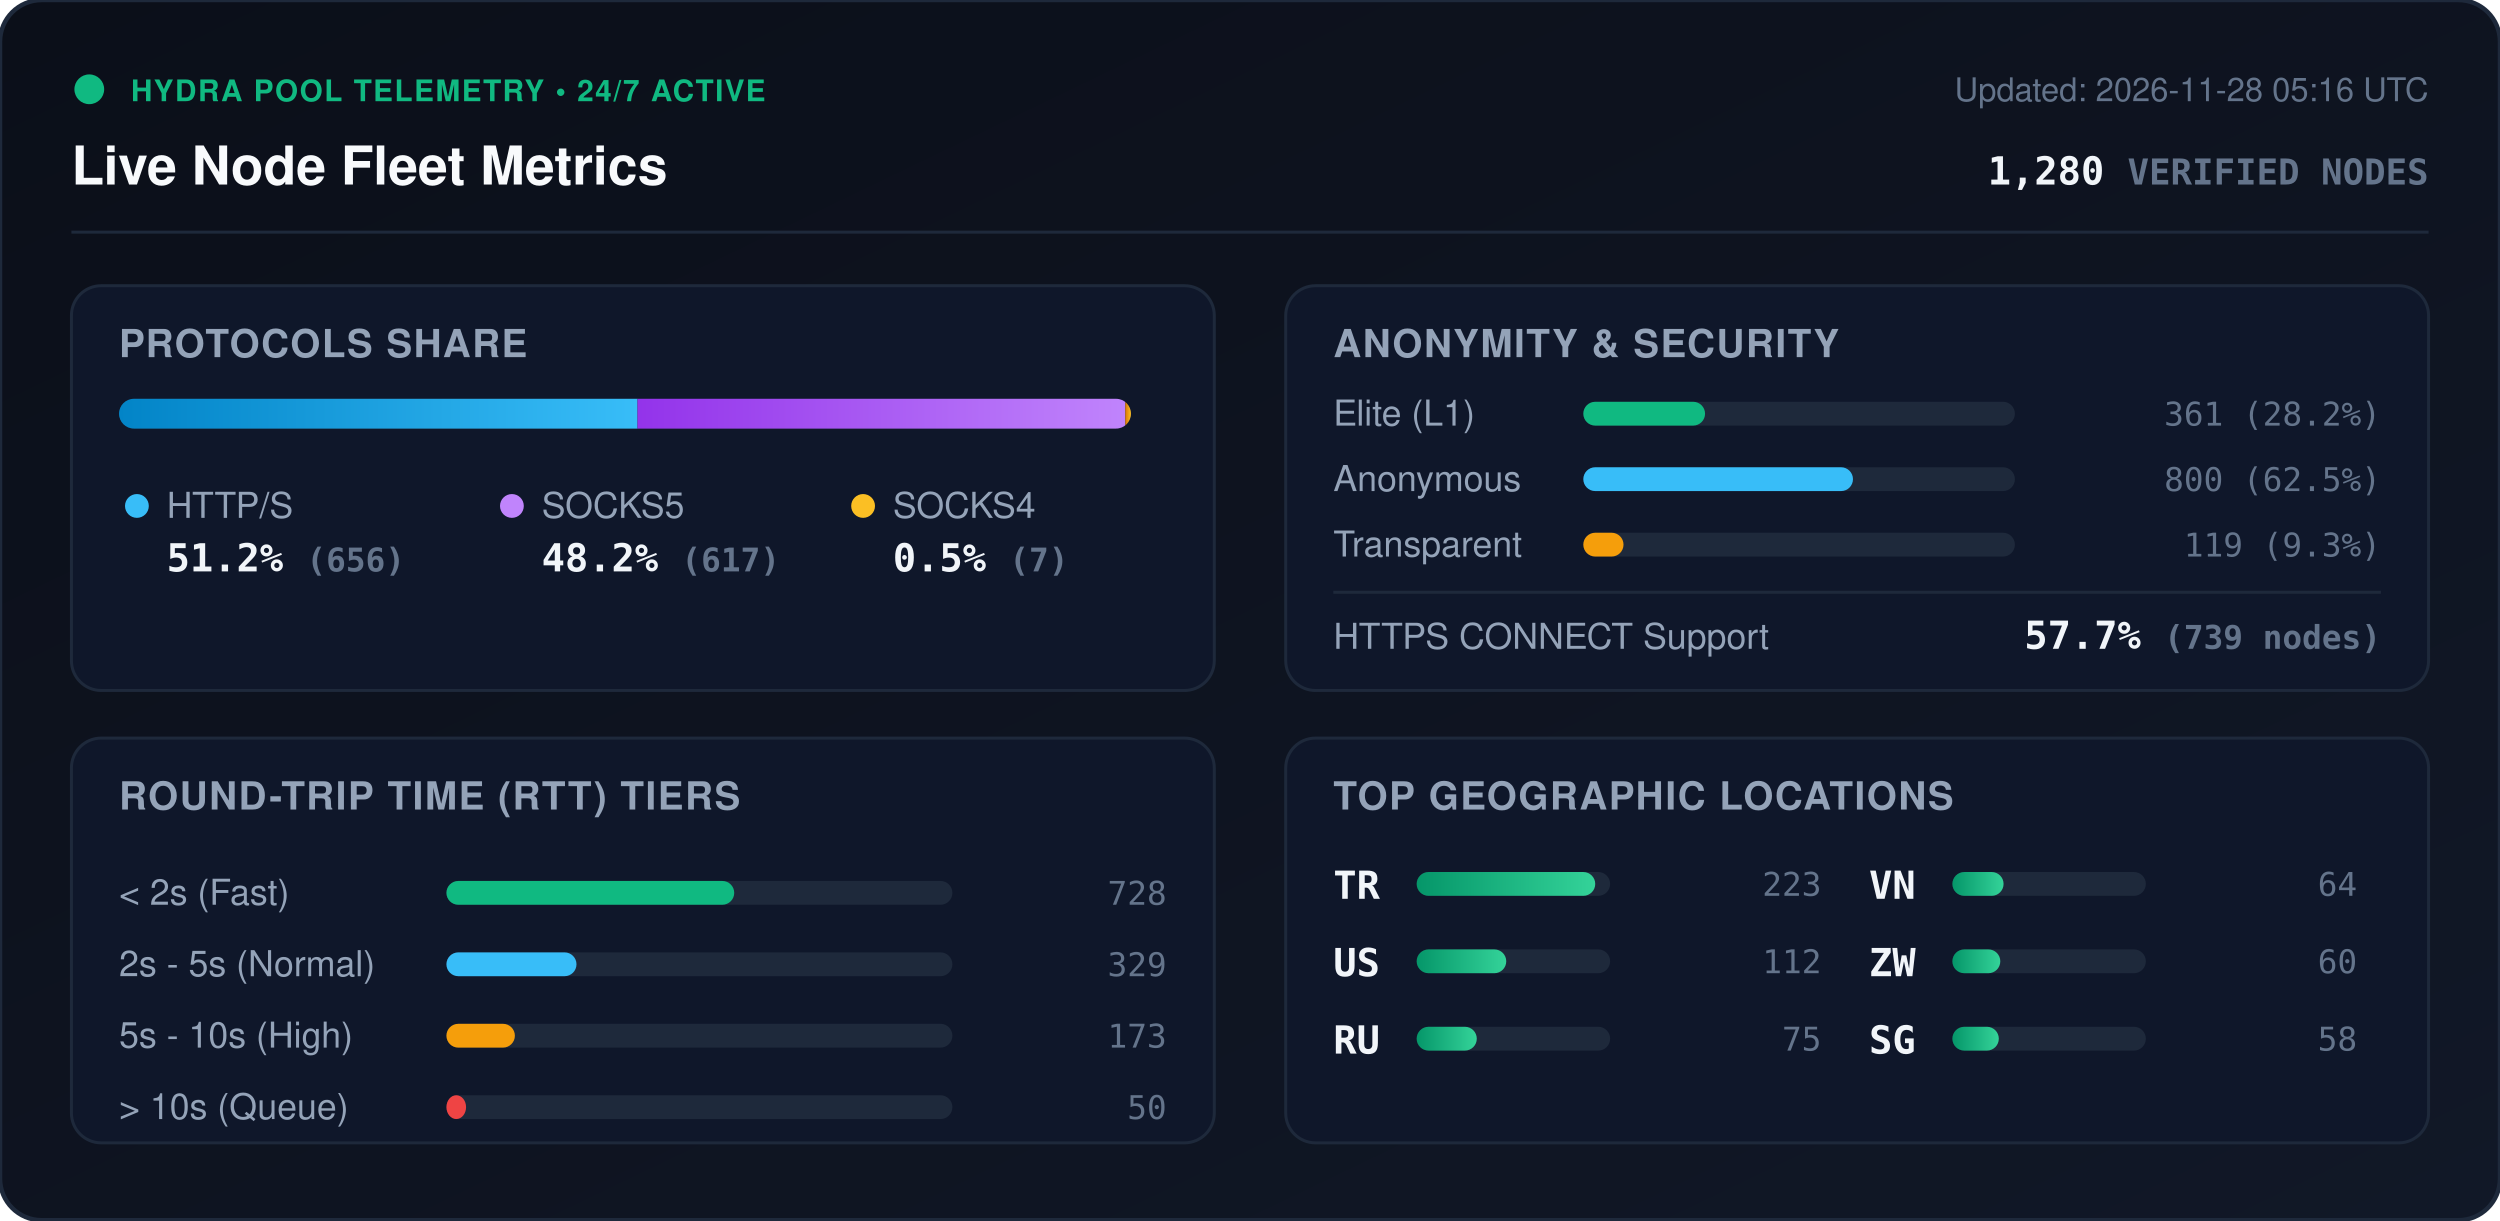
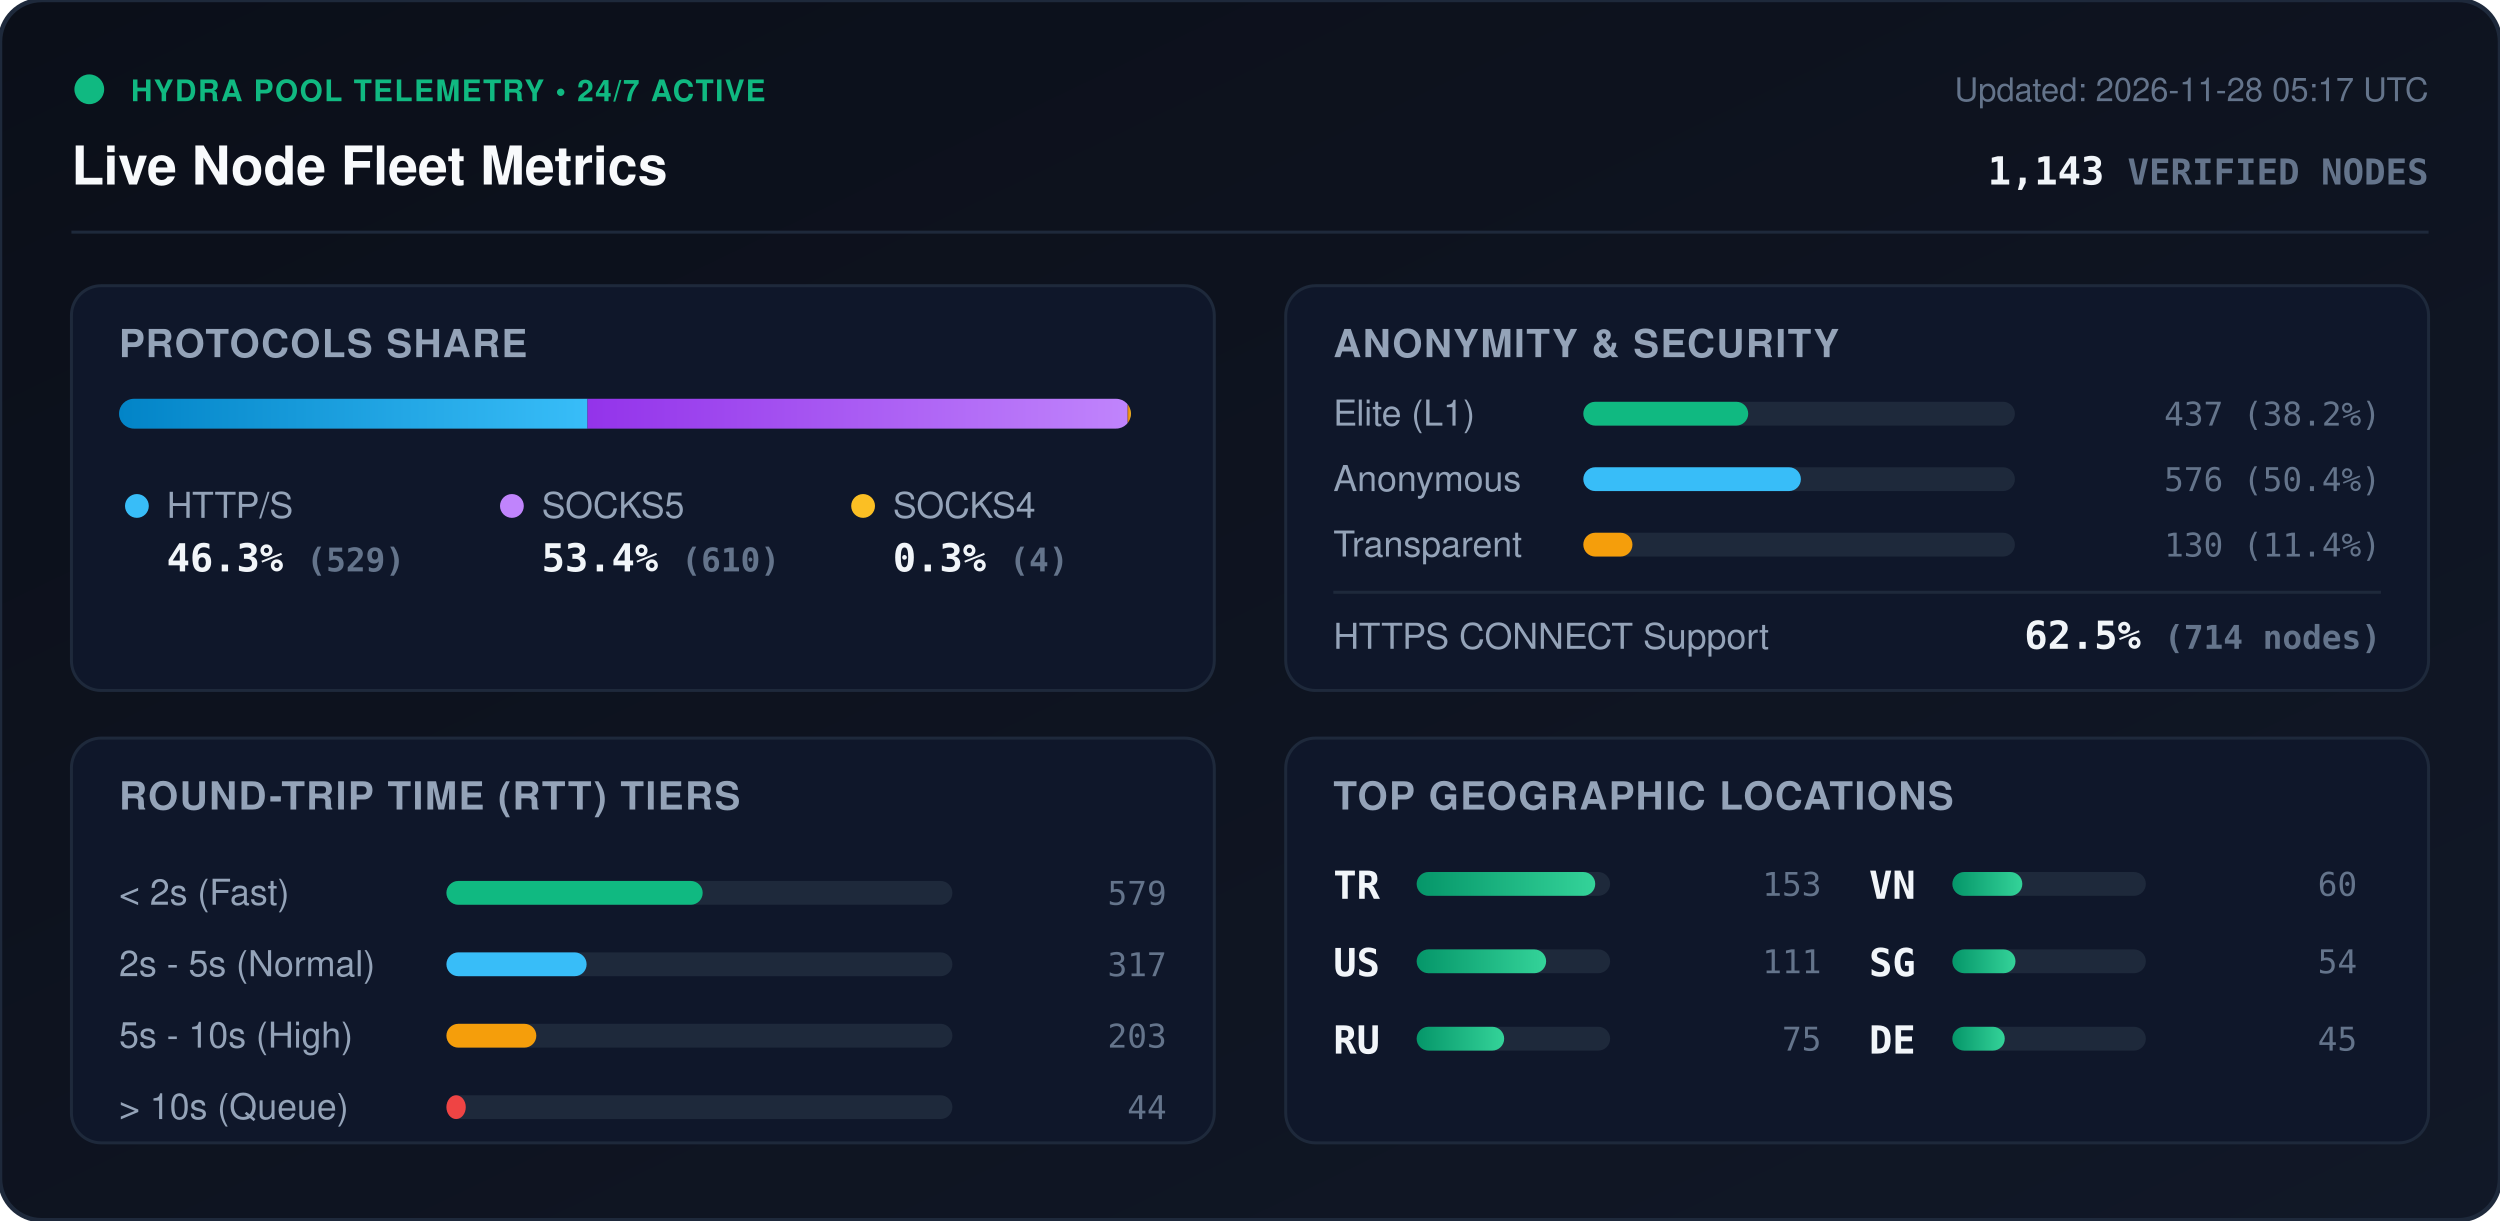
<svg xmlns="http://www.w3.org/2000/svg" viewBox="0 0 840 410" width="840" height="410" style="max-width: 100%; height: auto;">
  <defs>
    <linearGradient id="bg" x1="0%" y1="0%" x2="100%" y2="100%">
      <stop offset="0%" stop-color="#0b0f19" />
      <stop offset="100%" stop-color="#111827" />
    </linearGradient>
    <linearGradient id="bar-http" x1="0%" y1="0%" x2="100%" y2="0%">
      <stop offset="0%" stop-color="#0284c7" />
      <stop offset="100%" stop-color="#38bdf8" />
    </linearGradient>
    <linearGradient id="bar-socks5" x1="0%" y1="0%" x2="100%" y2="0%">
      <stop offset="0%" stop-color="#9333ea" />
      <stop offset="100%" stop-color="#c084fc" />
    </linearGradient>
    <linearGradient id="bar-socks4" x1="0%" y1="0%" x2="100%" y2="0%">
      <stop offset="0%" stop-color="#d97706" />
      <stop offset="100%" stop-color="#fbbf24" />
    </linearGradient>
    <linearGradient id="bar-green" x1="0%" y1="0%" x2="100%" y2="0%">
      <stop offset="0%" stop-color="#059669" />
      <stop offset="100%" stop-color="#34d399" />
    </linearGradient>
    <clipPath id="prog-track-clip">
      <rect width="340.0" height="10" rx="5" />
    </clipPath>
    <style>
      .title { font: 700 18px -apple-system, BlinkMacSystemFont, 'Segoe UI', Helvetica, Arial, sans-serif; fill: #f8fafc; }
      .sub { font: 500 11px -apple-system, BlinkMacSystemFont, 'Segoe UI', Helvetica, Arial, sans-serif; fill: #64748b; }
      .section-hdr { font: 600 13px -apple-system, BlinkMacSystemFont, 'Segoe UI', Helvetica, Arial, sans-serif; fill: #94a3b8; letter-spacing: 0.5px; }
      .metric-val { font: 700 13px -apple-system, BlinkMacSystemFont, 'Segoe UI', Helvetica, Arial, sans-serif; fill: #f1f5f9; }
      .metric-lbl { font: 500 12px -apple-system, BlinkMacSystemFont, 'Segoe UI', Helvetica, Arial, sans-serif; fill: #94a3b8; }
      .badge-txt { font: 700 10px -apple-system, BlinkMacSystemFont, 'Segoe UI', Helvetica, Arial, sans-serif; fill: #10b981; letter-spacing: 0.5px; }
      .mono { font-family: ui-monospace, SFMono-Regular, Menlo, Monaco, Consolas, monospace; }
      .pulse { animation: beacon 2s infinite ease-in-out; }
      @keyframes beacon { 0%, 100% { opacity: 1; } 50% { opacity: 0.35; } }
    </style>
  </defs>
  <rect width="840" height="410" rx="14" fill="url(#bg)" stroke="#1e293b" stroke-width="1.5" />
  <g transform="translate(24, 24)">
    <circle cx="6" cy="6" r="5" fill="#10b981" class="pulse" />
    <text x="20" y="10" class="badge-txt">HYDRA POOL TELEMETRY • 24/7 ACTIVE</text>
    <text x="0" y="38" class="title">Live Node Fleet Metrics</text>
-     <text x="792" y="10" text-anchor="end" class="sub">Updated: 2026-11-28 05:16 UTC</text>
-     <text x="792" y="38" text-anchor="end" class="metric-val mono" fill="#38bdf8">1,280 <tspan font-size="12" fill="#64748b">VERIFIED NODES</tspan>
+     <text x="792" y="10" text-anchor="end" class="sub">Updated: 2026-11-28 05:17 UTC</text>
+     <text x="792" y="38" text-anchor="end" class="metric-val mono" fill="#38bdf8">1,143 <tspan font-size="12" fill="#64748b">VERIFIED NODES</tspan>
    </text>
  </g>
  <line x1="24" y1="78" x2="816" y2="78" stroke="#1e293b" stroke-width="1" />
  <g transform="translate(24, 96)">
    <rect width="384" height="136" rx="10" fill="#0f172a" stroke="#1e293b" />
    <text x="16" y="24" class="section-hdr">PROTOCOLS SHARE</text>
    <g transform="translate(16, 38)">
      <rect width="340.0" height="10" rx="5" fill="#1e293b" />
      <g clip-path="url(#prog-track-clip)">
-         <rect x="0" width="174.2" height="10" fill="url(#bar-http)" />
-         <rect x="174.2" width="163.9" height="10" fill="url(#bar-socks5)" />
-         <rect x="338.1" width="1.9" height="10" fill="url(#bar-socks4)" />
+         <rect x="0" width="157.4" height="10" fill="url(#bar-http)" />
+         <rect x="157.4" width="181.5" height="10" fill="url(#bar-socks5)" />
+         <rect x="338.9" width="1.2" height="10" fill="url(#bar-socks4)" />
      </g>
    </g>
    <g transform="translate(16, 68)">
      <circle cx="6" cy="6" r="4" fill="#38bdf8" />
      <text x="16" y="10" class="metric-lbl">HTTP/S</text>
-       <text x="16" y="28" class="metric-val mono">51.2% <tspan font-size="11" fill="#64748b">(656)</tspan>
+       <text x="16" y="28" class="metric-val mono">46.3% <tspan font-size="11" fill="#64748b">(529)</tspan>
      </text>
      <circle cx="132" cy="6" r="4" fill="#c084fc" />
      <text x="142" y="10" class="metric-lbl">SOCKS5</text>
-       <text x="142" y="28" class="metric-val mono">48.2% <tspan font-size="11" fill="#64748b">(617)</tspan>
+       <text x="142" y="28" class="metric-val mono">53.4% <tspan font-size="11" fill="#64748b">(610)</tspan>
      </text>
      <circle cx="250" cy="6" r="4" fill="#fbbf24" />
      <text x="260" y="10" class="metric-lbl">SOCKS4</text>
-       <text x="260" y="28" class="metric-val mono">0.5% <tspan font-size="11" fill="#64748b">(7)</tspan>
+       <text x="260" y="28" class="metric-val mono">0.3% <tspan font-size="11" fill="#64748b">(4)</tspan>
      </text>
    </g>
  </g>
  <g transform="translate(432, 96)">
    <rect width="384" height="136" rx="10" fill="#0f172a" stroke="#1e293b" />
    <text x="16" y="24" class="section-hdr">ANONYMITY &amp; SECURITY</text>
    <text x="16" y="47" class="metric-lbl">Elite (L1)</text>
    <rect x="100" y="39" width="145.0" height="8" rx="4" fill="#1e293b" />
-     <rect x="100" y="39" width="40.9" height="8" rx="4" fill="#10b981" />
-     <text x="368" y="47" text-anchor="end" class="mono sub" fill="#e2e8f0">361 (28.2%)</text>
+     <rect x="100" y="39" width="55.4" height="8" rx="4" fill="#10b981" />
+     <text x="368" y="47" text-anchor="end" class="mono sub" fill="#e2e8f0">437 (38.2%)</text>
    <text x="16" y="69" class="metric-lbl">Anonymous</text>
    <rect x="100" y="61" width="145.0" height="8" rx="4" fill="#1e293b" />
-     <rect x="100" y="61" width="90.6" height="8" rx="4" fill="#38bdf8" />
-     <text x="368" y="69" text-anchor="end" class="mono sub" fill="#e2e8f0">800 (62.5%)</text>
+     <rect x="100" y="61" width="73.1" height="8" rx="4" fill="#38bdf8" />
+     <text x="368" y="69" text-anchor="end" class="mono sub" fill="#e2e8f0">576 (50.4%)</text>
    <text x="16" y="91" class="metric-lbl">Transparent</text>
    <rect x="100" y="83" width="145.0" height="8" rx="4" fill="#1e293b" />
-     <rect x="100" y="83" width="13.5" height="8" rx="4" fill="#f59e0b" />
-     <text x="368" y="91" text-anchor="end" class="mono sub" fill="#e2e8f0">119 (9.3%)</text>
+     <rect x="100" y="83" width="16.5" height="8" rx="4" fill="#f59e0b" />
+     <text x="368" y="91" text-anchor="end" class="mono sub" fill="#e2e8f0">130 (11.4%)</text>
    <line x1="16" y1="103" x2="368" y2="103" stroke="#1e293b" stroke-width="1" />
    <text x="16" y="122" class="metric-lbl">HTTPS CONNECT Support</text>
-     <text x="368" y="122" text-anchor="end" class="metric-val mono" fill="#34d399">57.7% <tspan font-size="11" fill="#64748b">(739 nodes)</tspan>
+     <text x="368" y="122" text-anchor="end" class="metric-val mono" fill="#34d399">62.5% <tspan font-size="11" fill="#64748b">(714 nodes)</tspan>
    </text>
  </g>
  <g transform="translate(24, 248)">
    <rect width="384" height="136" rx="10" fill="#0f172a" stroke="#1e293b" />
    <text x="16" y="24" class="section-hdr">ROUND-TRIP TIME (RTT) TIERS</text>
    <g transform="translate(16, 42)">
      <text x="0" y="14" class="metric-lbl">&lt; 2s (Fast)</text>
      <rect x="110" y="6" width="170" height="8" rx="4" fill="#1e293b" />
-       <rect x="110" y="6" width="96.7" height="8" rx="4" fill="#10b981" />
-       <text x="352" y="14" text-anchor="end" class="mono sub">728</text>
+       <rect x="110" y="6" width="86.1" height="8" rx="4" fill="#10b981" />
+       <text x="352" y="14" text-anchor="end" class="mono sub">579</text>
      <text x="0" y="38" class="metric-lbl">2s - 5s (Normal)</text>
      <rect x="110" y="30" width="170" height="8" rx="4" fill="#1e293b" />
-       <rect x="110" y="30" width="43.7" height="8" rx="4" fill="#38bdf8" />
-       <text x="352" y="38" text-anchor="end" class="mono sub">329</text>
+       <rect x="110" y="30" width="47.1" height="8" rx="4" fill="#38bdf8" />
+       <text x="352" y="38" text-anchor="end" class="mono sub">317</text>
      <text x="0" y="62" class="metric-lbl">5s - 10s (High)</text>
      <rect x="110" y="54" width="170" height="8" rx="4" fill="#1e293b" />
-       <rect x="110" y="54" width="23.0" height="8" rx="4" fill="#f59e0b" />
-       <text x="352" y="62" text-anchor="end" class="mono sub">173</text>
+       <rect x="110" y="54" width="30.2" height="8" rx="4" fill="#f59e0b" />
+       <text x="352" y="62" text-anchor="end" class="mono sub">203</text>
      <text x="0" y="86" class="metric-lbl">&gt; 10s (Queue)</text>
      <rect x="110" y="78" width="170" height="8" rx="4" fill="#1e293b" />
-       <rect x="110" y="78" width="6.6" height="8" rx="4" fill="#ef4444" />
-       <text x="352" y="86" text-anchor="end" class="mono sub">50</text>
+       <rect x="110" y="78" width="6.5" height="8" rx="4" fill="#ef4444" />
+       <text x="352" y="86" text-anchor="end" class="mono sub">44</text>
    </g>
  </g>
  <g transform="translate(432, 248)">
    <rect width="384" height="136" rx="10" fill="#0f172a" stroke="#1e293b" />
    <text x="16" y="24" class="section-hdr">TOP GEOGRAPHIC LOCATIONS</text>
    <g transform="translate(16, 42)">
      <g transform="translate(0, 0)">
        <text x="0" y="12" class="mono metric-val" font-size="12">TR</text>
        <rect x="28" y="3" width="65" height="8" rx="4" fill="#1e293b" />
        <rect x="28" y="3" width="60.0" height="8" rx="4" fill="url(#bar-green)" />
-         <text x="164" y="11" text-anchor="end" class="mono sub">223</text>
+         <text x="164" y="11" text-anchor="end" class="mono sub">153</text>
      </g>
      <g transform="translate(0, 26)">
        <text x="0" y="12" class="mono metric-val" font-size="12">US</text>
        <rect x="28" y="3" width="65" height="8" rx="4" fill="#1e293b" />
-         <rect x="28" y="3" width="30.1" height="8" rx="4" fill="url(#bar-green)" />
-         <text x="164" y="11" text-anchor="end" class="mono sub">112</text>
+         <rect x="28" y="3" width="43.5" height="8" rx="4" fill="url(#bar-green)" />
+         <text x="164" y="11" text-anchor="end" class="mono sub">111</text>
      </g>
      <g transform="translate(0, 52)">
        <text x="0" y="12" class="mono metric-val" font-size="12">RU</text>
        <rect x="28" y="3" width="65" height="8" rx="4" fill="#1e293b" />
-         <rect x="28" y="3" width="20.2" height="8" rx="4" fill="url(#bar-green)" />
+         <rect x="28" y="3" width="29.4" height="8" rx="4" fill="url(#bar-green)" />
        <text x="164" y="11" text-anchor="end" class="mono sub">75</text>
      </g>
      <g transform="translate(180, 0)">
        <text x="0" y="12" class="mono metric-val" font-size="12">VN</text>
        <rect x="28" y="3" width="65" height="8" rx="4" fill="#1e293b" />
-         <rect x="28" y="3" width="17.2" height="8" rx="4" fill="url(#bar-green)" />
-         <text x="164" y="11" text-anchor="end" class="mono sub">64</text>
+         <rect x="28" y="3" width="23.5" height="8" rx="4" fill="url(#bar-green)" />
+         <text x="164" y="11" text-anchor="end" class="mono sub">60</text>
      </g>
      <g transform="translate(180, 26)">
-         <text x="0" y="12" class="mono metric-val" font-size="12">ZW</text>
+         <text x="0" y="12" class="mono metric-val" font-size="12">SG</text>
        <rect x="28" y="3" width="65" height="8" rx="4" fill="#1e293b" />
-         <rect x="28" y="3" width="16.1" height="8" rx="4" fill="url(#bar-green)" />
-         <text x="164" y="11" text-anchor="end" class="mono sub">60</text>
+         <rect x="28" y="3" width="21.2" height="8" rx="4" fill="url(#bar-green)" />
+         <text x="164" y="11" text-anchor="end" class="mono sub">54</text>
      </g>
      <g transform="translate(180, 52)">
-         <text x="0" y="12" class="mono metric-val" font-size="12">SG</text>
+         <text x="0" y="12" class="mono metric-val" font-size="12">DE</text>
        <rect x="28" y="3" width="65" height="8" rx="4" fill="#1e293b" />
-         <rect x="28" y="3" width="15.6" height="8" rx="4" fill="url(#bar-green)" />
-         <text x="164" y="11" text-anchor="end" class="mono sub">58</text>
+         <rect x="28" y="3" width="17.6" height="8" rx="4" fill="url(#bar-green)" />
+         <text x="164" y="11" text-anchor="end" class="mono sub">45</text>
      </g>
    </g>
  </g>
</svg>
